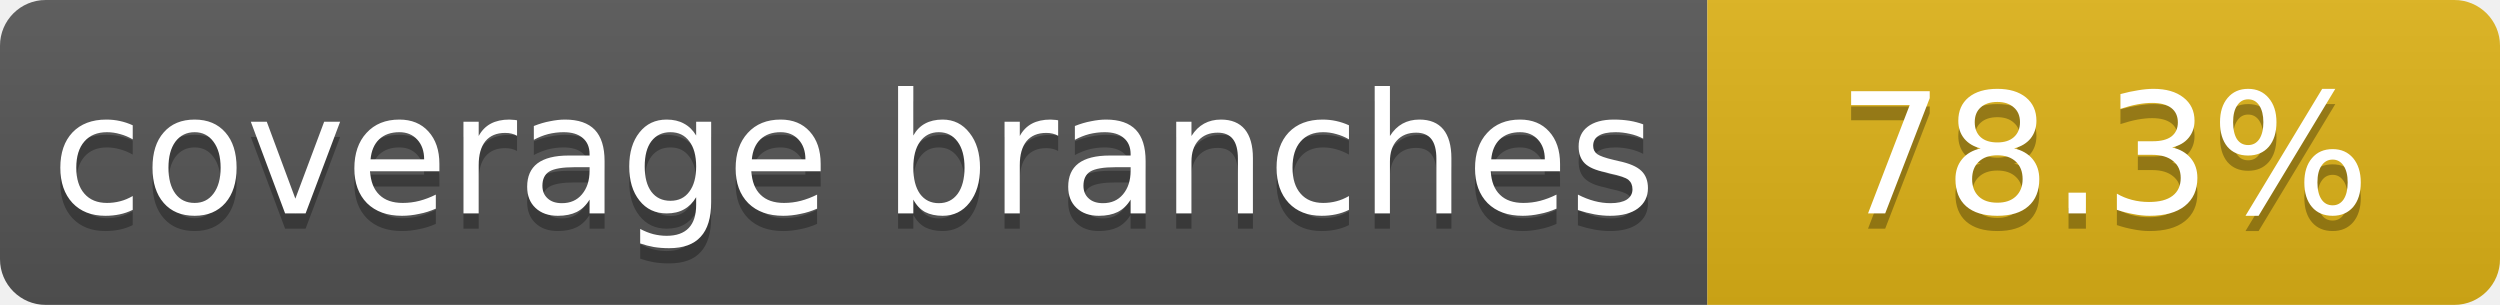
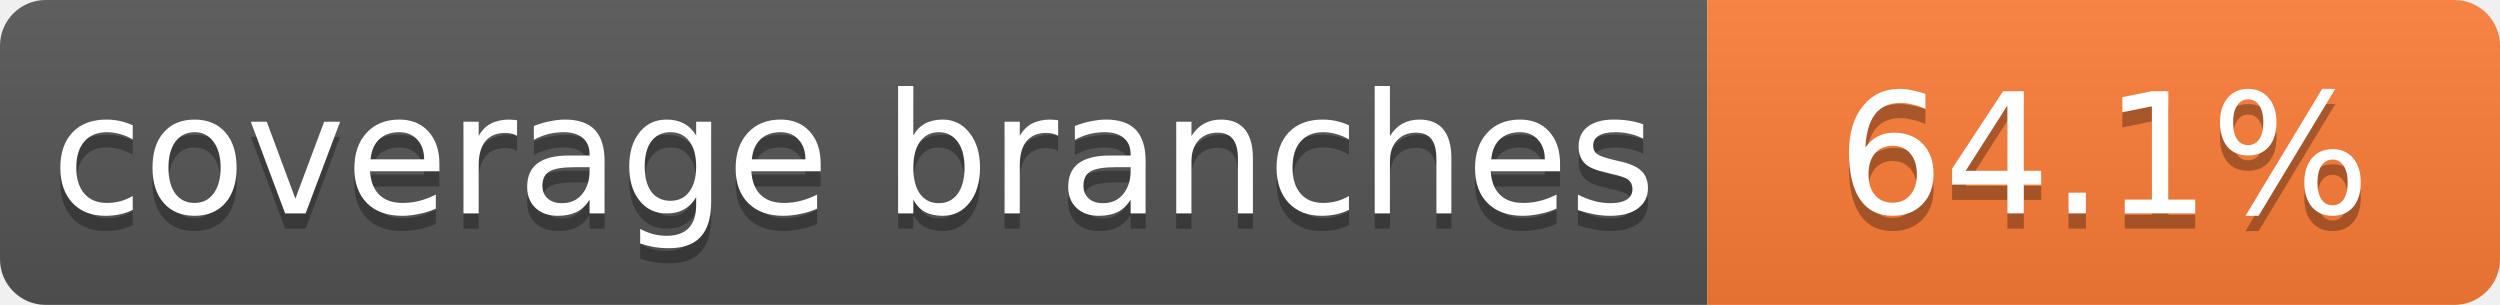
- <svg xmlns="http://www.w3.org/2000/svg" role="img" aria-label="coverage branches: 78.3%" width="164" height="20">
+ <svg xmlns="http://www.w3.org/2000/svg" role="img" aria-label="coverage branches: 64.1%" width="164" height="20">
  <linearGradient id="s" x2="0" y2="100%">
    <stop offset="0" stop-color="#bbb" stop-opacity=".1" />
    <stop offset="1" stop-opacity=".1" />
  </linearGradient>
  <clipPath id="r">
    <rect width="164" height="20" rx="3" fill="#fff" />
  </clipPath>
  <g clip-path="url(#r)">
    <rect width="112" height="20" fill="#555" />
-     <rect x="112" width="52" height="20" fill="#dfb317" />
+     <rect x="112" width="52" height="20" fill="#fe7d37" />
    <rect width="164" height="20" fill="url(#s)" />
  </g>
  <g fill="#fff" text-anchor="middle" font-family="Verdana,Geneva,DejaVu Sans,sans-serif" font-size="11">
    <text x="56" y="15" fill="#010101" fill-opacity=".3">coverage branches</text>
    <text x="56" y="14">coverage branches</text>
-     <text x="138" y="15" fill="#010101" fill-opacity=".3">78.3%</text>
-     <text x="138" y="14">78.3%</text>
+     <text x="138" y="15" fill="#010101" fill-opacity=".3">64.1%</text>
+     <text x="138" y="14">64.1%</text>
  </g>
</svg>
